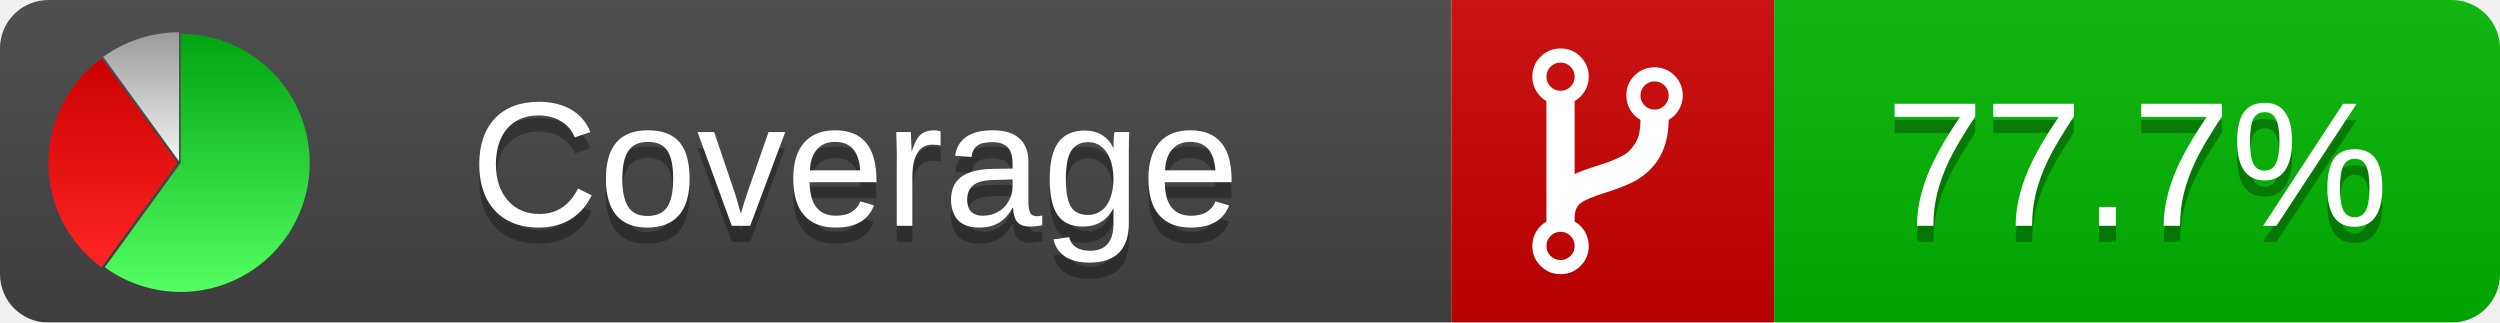
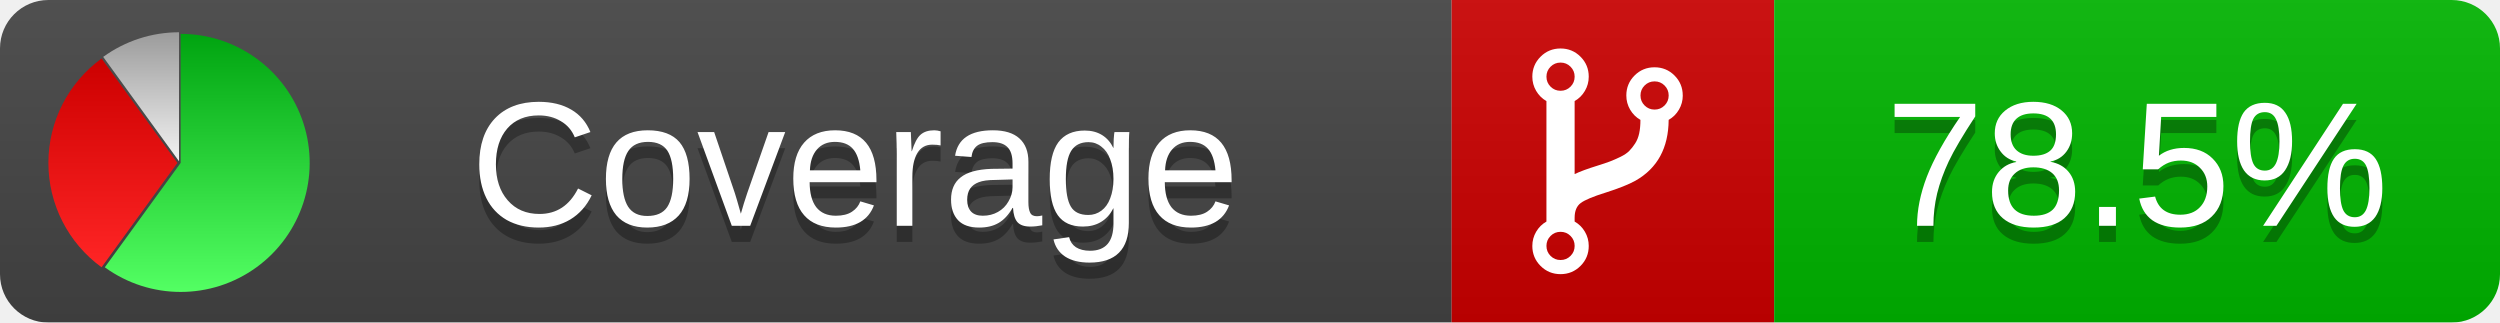
<svg xmlns="http://www.w3.org/2000/svg" xmlns:xlink="http://www.w3.org/1999/xlink" width="155" height="20">
  <style type="text/css">
          
            @keyframes fadeout {
              0 % { visibility: visible; opacity: 1; }
              40% { visibility: visible; opacity: 1; }
              50% { visibility: hidden; opacity: 0; }
              90% { visibility: hidden; opacity: 0; }
              100% { visibility: visible; opacity: 1; }
            }
            @keyframes fadein {
              0% { visibility: hidden; opacity: 0; }
              40% { visibility: hidden; opacity: 0; }
              50% { visibility: visible; opacity: 1; }
              90% { visibility: visible; opacity: 1; }
              100% { visibility: hidden; opacity: 0; }
            }
            .linecoverage {
                animation-duration: 10s;
                animation-name: fadeout;
                animation-iteration-count: infinite;
            }
            .branchcoverage {
                animation-duration: 10s;
                animation-name: fadein;
                animation-iteration-count: infinite;
            }
          
    </style>
  <defs>
    <linearGradient id="gradient" x2="0" y2="100%">
      <stop offset="0" stop-color="#bbb" stop-opacity=".1" />
      <stop offset="1" stop-opacity=".1" />
    </linearGradient>
    <linearGradient id="green" x2="0" y2="100%">
      <stop offset="0" stop-color="#00A410" />
      <stop offset="1" stop-color="#53FF63" />
    </linearGradient>
    <linearGradient id="red" x2="0" y2="100%">
      <stop offset="0" stop-color="#C00" />
      <stop offset="1" stop-color="#FF2525" />
    </linearGradient>
    <linearGradient id="gray" x2="0" y2="100%">
      <stop offset="0" stop-color="#9B9B9B" />
      <stop offset="1" stop-color="#F3F3F3" />
    </linearGradient>
    <mask id="mask">
      <rect width="155" height="20" rx="3" fill="#fff" />
    </mask>
    <g id="icon">
      <path style="fill:url(#green);" d="M205,202.5 l0,-200 a200,200 0 1,1 -117.558,361.803 z" />
      <path style="fill:url(#red);" d="M200,202.5 l-117.558,161.803 a200,200 0 0,1 0,-323.607 z" />
      <path style="fill:url(#gray);" d="M202.5,200 l-117.558,-161.803 a200,200 0 0,1 117.558,-38.196 z" />
    </g>
  </defs>
  <g mask="url(#mask)">
    <rect x="0" y="0" width="90" height="20" fill="#444" />
    <rect x="90" y="0" width="20" height="20" fill="#c00" />
    <rect x="110" y="0" width="45" height="20" fill="#00B600" />
    <rect x="0" y="0" width="155" height="20" fill="url(#gradient)" />
  </g>
  <g>
    <path class="" fill="#fff" d="m 97.628,15.247 q 0,-0.364 -0.255,-0.619 -0.255,-0.255 -0.619,-0.255 -0.364,0 -0.619,0.255 -0.255,0.255 -0.255,0.619 0,0.364 0.255,0.619 0.255,0.255 0.619,0.255 0.364,0 0.619,-0.255 0.255,-0.255 0.255,-0.619 z m 0,-10.493 q 0,-0.364 -0.255,-0.619 -0.255,-0.255 -0.619,-0.255 -0.364,0 -0.619,0.255 -0.255,0.255 -0.255,0.619 0,0.364 0.255,0.619 0.255,0.255 0.619,0.255 0.364,0 0.619,-0.255 0.255,-0.255 0.255,-0.619 z m 5.83,1.166 q 0,-0.364 -0.255,-0.619 -0.255,-0.255 -0.619,-0.255 -0.364,0 -0.619,0.255 -0.255,0.255 -0.255,0.619 0,0.364 0.255,0.619 0.255,0.255 0.619,0.255 0.364,0 0.619,-0.255 0.255,-0.255 0.255,-0.619 z m 0.874,0 q 0,0.474 -0.237,0.879 -0.237,0.405 -0.638,0.633 -0.018,2.614 -2.059,3.771 -0.619,0.346 -1.849,0.738 -1.166,0.364 -1.544,0.647 -0.378,0.282 -0.378,0.911 l 0,0.237 q 0.401,0.228 0.638,0.633 0.237,0.405 0.237,0.879 0,0.729 -0.51,1.239 -0.51,0.51 -1.239,0.51 -0.729,0 -1.239,-0.51 -0.51,-0.51 -0.51,-1.239 0,-0.474 0.237,-0.879 0.237,-0.405 0.638,-0.633 l 0,-7.469 q -0.401,-0.228 -0.638,-0.633 -0.237,-0.405 -0.237,-0.879 0,-0.729 0.51,-1.239 0.51,-0.51 1.239,-0.51 0.729,0 1.239,0.51 0.51,0.51 0.51,1.239 0,0.474 -0.237,0.879 -0.237,0.405 -0.638,0.633 l 0,4.527 q 0.492,-0.237 1.403,-0.519 0.501,-0.155 0.797,-0.269 0.296,-0.114 0.642,-0.282 0.346,-0.169 0.537,-0.36 0.191,-0.191 0.369,-0.465 0.178,-0.273 0.255,-0.633 0.077,-0.36 0.077,-0.833 -0.401,-0.228 -0.638,-0.633 -0.237,-0.405 -0.237,-0.879 0,-0.729 0.51,-1.239 0.51,-0.51 1.239,-0.51 0.729,0 1.239,0.51 0.51,0.51 0.51,1.239 z" />
  </g>
  <g fill="#fff" text-anchor="middle" font-family="Verdana,Arial,Geneva,sans-serif" font-size="11">
    <a xlink:href="https://github.com/danielpalme/ReportGenerator" target="_top">
      <use xlink:href="#icon" transform="translate(3,2) scale(.04)" />
    </a>
    <text x="53" y="15" fill="#010101" fill-opacity=".3">Coverage</text>
    <text x="53" y="14" fill="#fff">Coverage</text>
-     <text class="" x="132.5" y="15" fill="#010101" fill-opacity=".3">77.7%</text>
-     <text class="" x="132.5" y="14">77.7%</text>
+     <text class="" x="132.5" y="15" fill="#010101" fill-opacity=".3">78.5%</text>
+     <text class="" x="132.5" y="14">78.5%</text>
  </g>
  <g>
    <rect class="" x="90" y="0" width="65" height="20" fill-opacity="0" />
  </g>
</svg>
